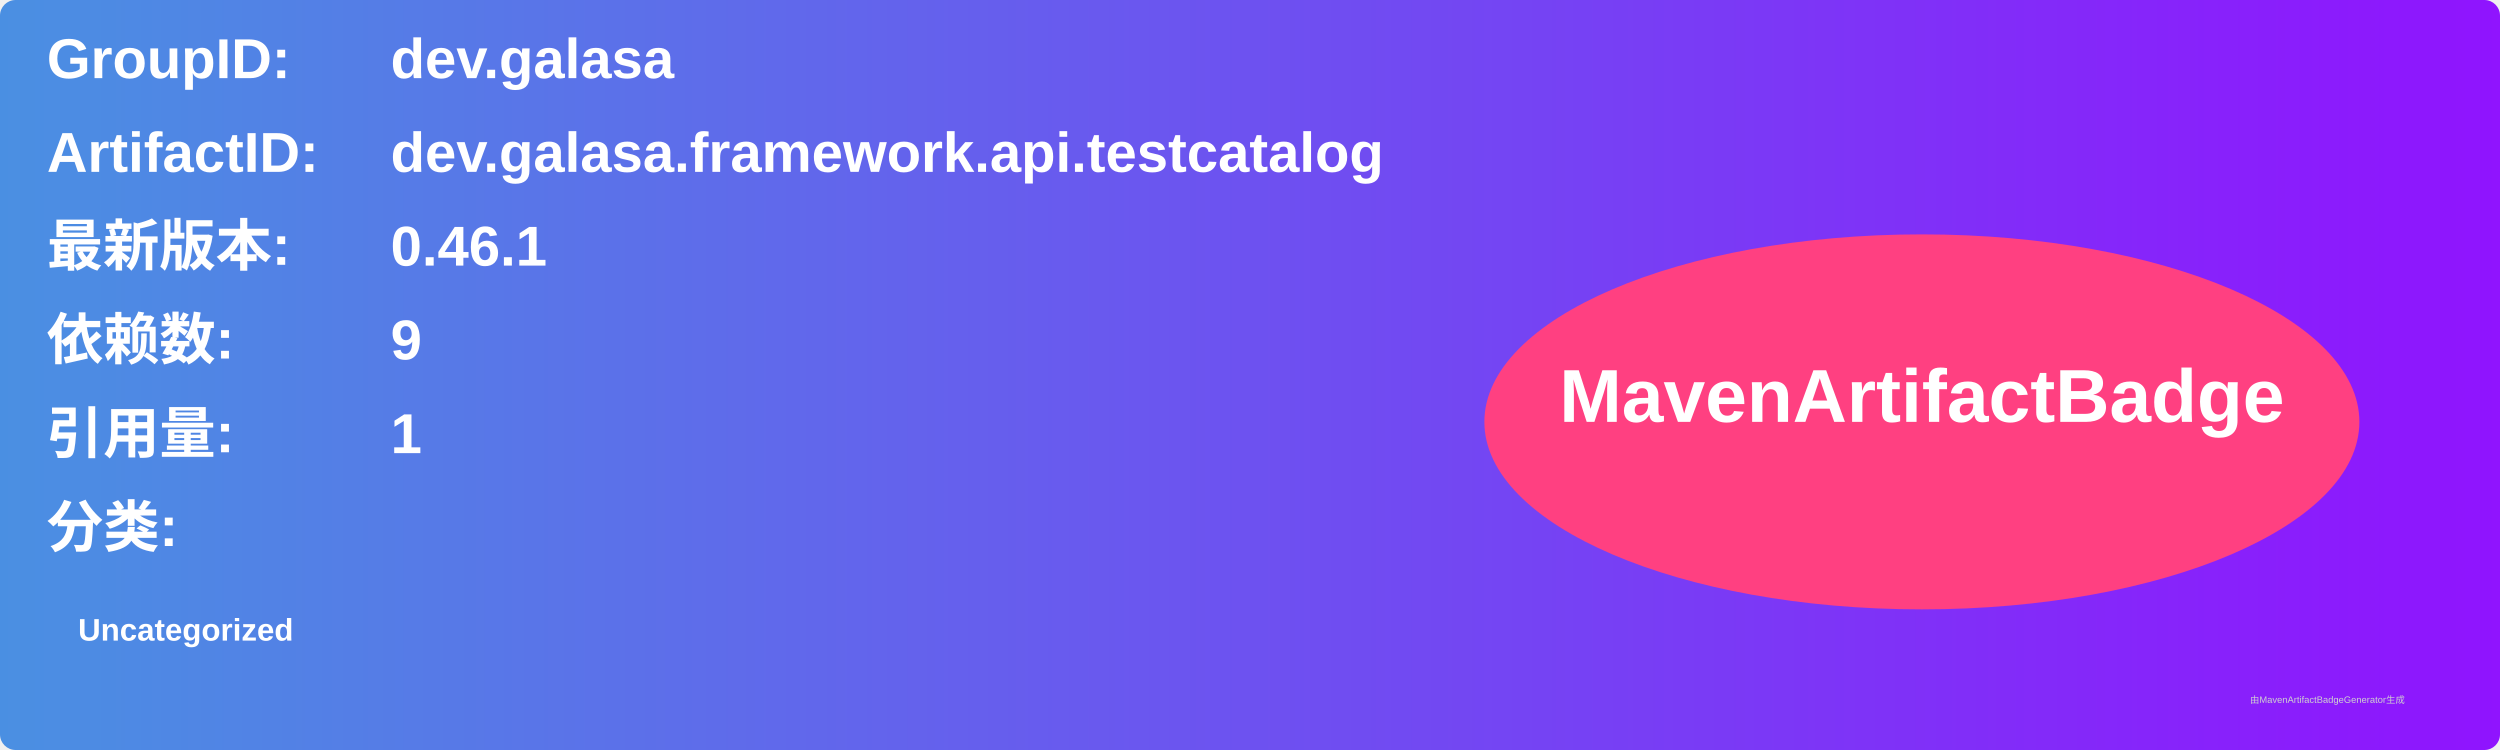
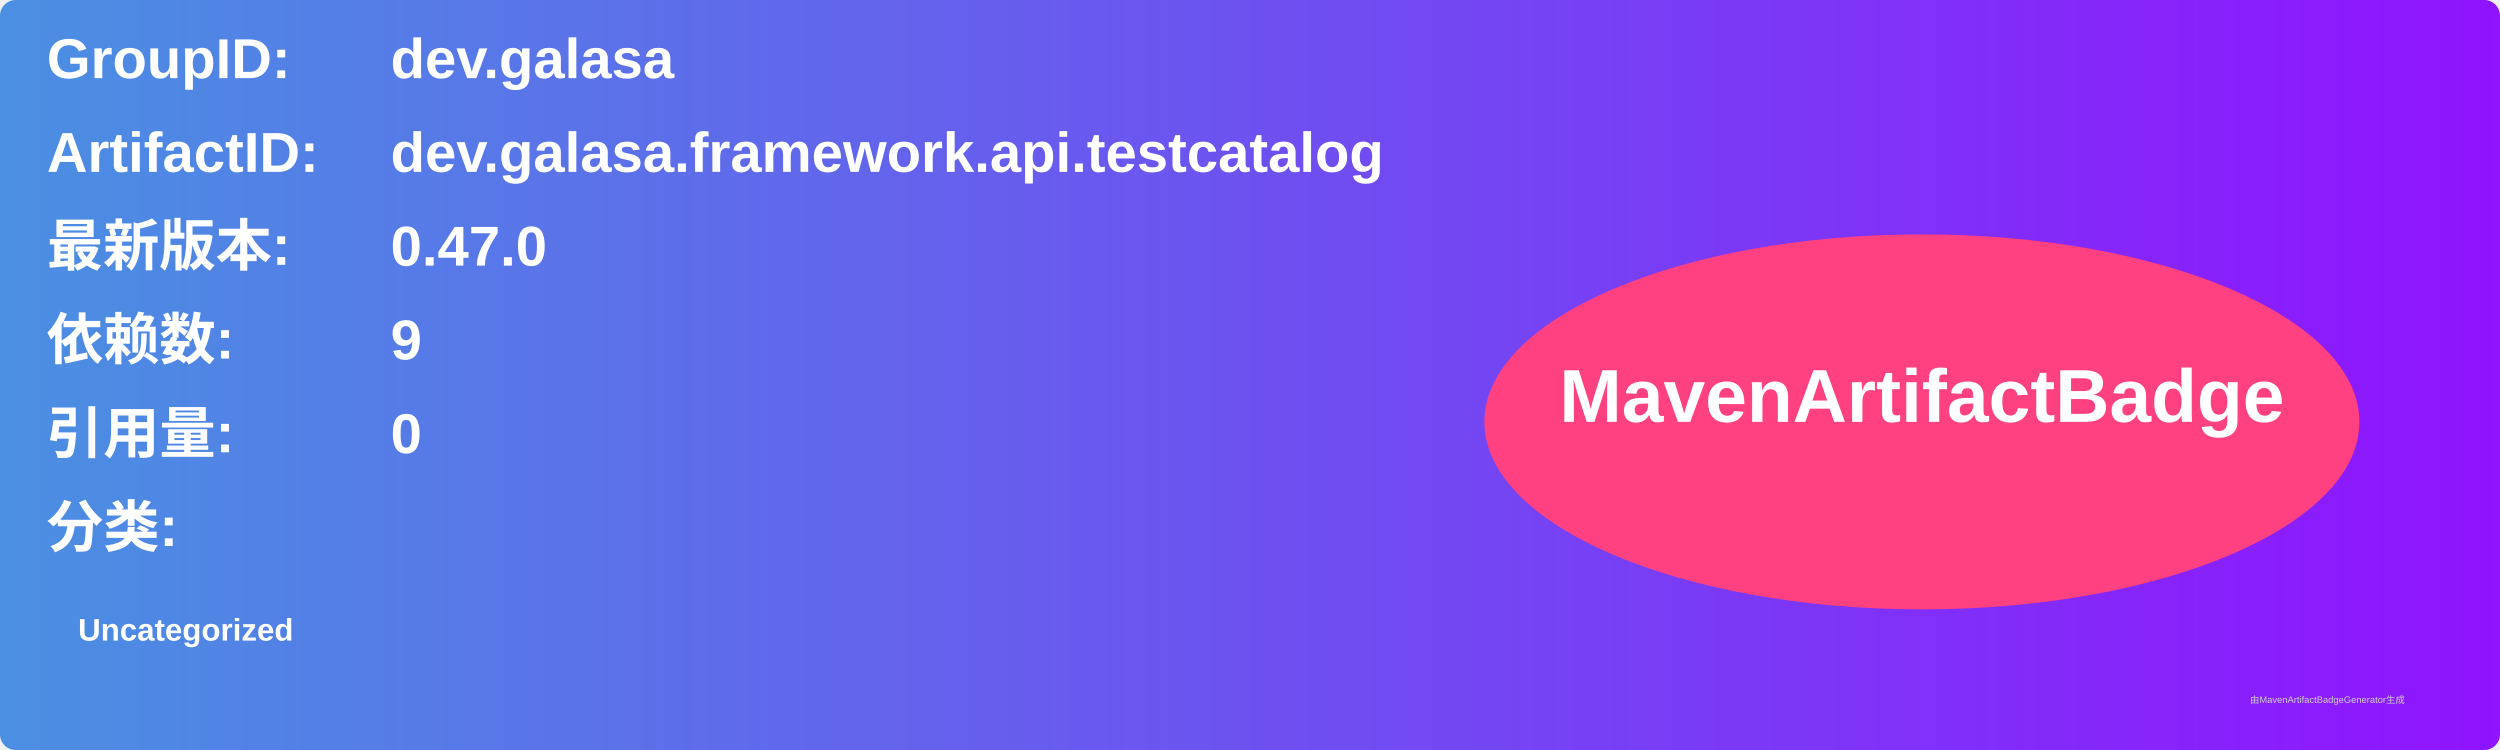
<svg xmlns="http://www.w3.org/2000/svg" width="800" height="240" viewBox="0 0 800 240">
  <linearGradient id="grad" x1="0%" y1="0%" x2="100%" y2="0%">
    <stop offset="0%" stop-color="#4a90e2" />
    <stop offset="100%" stop-color="#9013fe" />
  </linearGradient>
  <rect width="100%" height="100%" rx="5" ry="5" fill="url(#grad)" />
  <g transform="translate(15, 15)">
    <text x="0" y="10" font-family="Arial" font-size="18" fill="white" font-weight="bold" width="260">GroupID:</text>
    <text x="110" y="10" font-family="Arial" font-size="18" fill="white" font-weight="bold" width="460">dev.galasa</text>
    <text x="0" y="40" font-family="Arial" font-size="18" fill="white" font-weight="bold" width="260">ArtifactID:</text>
    <text x="110" y="40" font-family="Arial" font-size="18" fill="white" font-weight="bold" width="460">dev.galasa.framework.api.testcatalog</text>
    <text x="0" y="70" font-family="Arial" font-size="18" fill="white" font-weight="bold">最新版本:</text>
    <text x="110" y="70" font-family="Arial" font-size="18" fill="white" font-weight="bold">
-       <tspan font-weight="bold">0.46.1</tspan>
+       <tspan font-weight="bold">0.47.0</tspan>
    </text>
    <text x="0" y="100" font-family="Arial" font-size="18" fill="white" font-weight="bold">依赖数: </text>
    <text x="110" y="100" font-family="Arial" font-size="18" fill="white">
      <tspan font-weight="bold">9</tspan>
    </text>
    <text x="0" y="130" font-family="Arial" font-size="18" fill="white" font-weight="bold">引用量: </text>
    <text x="110" y="130" font-family="Arial" font-size="18" fill="white">
-       <tspan font-weight="bold">1</tspan>
+       <tspan font-weight="bold">0</tspan>
    </text>
    <text x="0" y="160" font-family="Arial" font-size="18" fill="white" font-weight="bold">分类:</text>
    <text x="10" y="190" font-family="Arial" font-size="10" fill="white">
      <tspan font-weight="bold">Uncategorized</tspan>
    </text>
    <ellipse cx="600" cy="120" rx="140" ry="60" fill="#ff4081" />
    <text x="600" y="120" text-anchor="middle" font-family="Arial" font-size="24" fill="white" font-weight="bold">MavenArtifactBadge</text>
  </g>
  <text x="720" y="225" font-family="Arial" font-size="3" fill="#d0d0d0">由MavenArtifactBadgeGenerator生成</text>
</svg>
